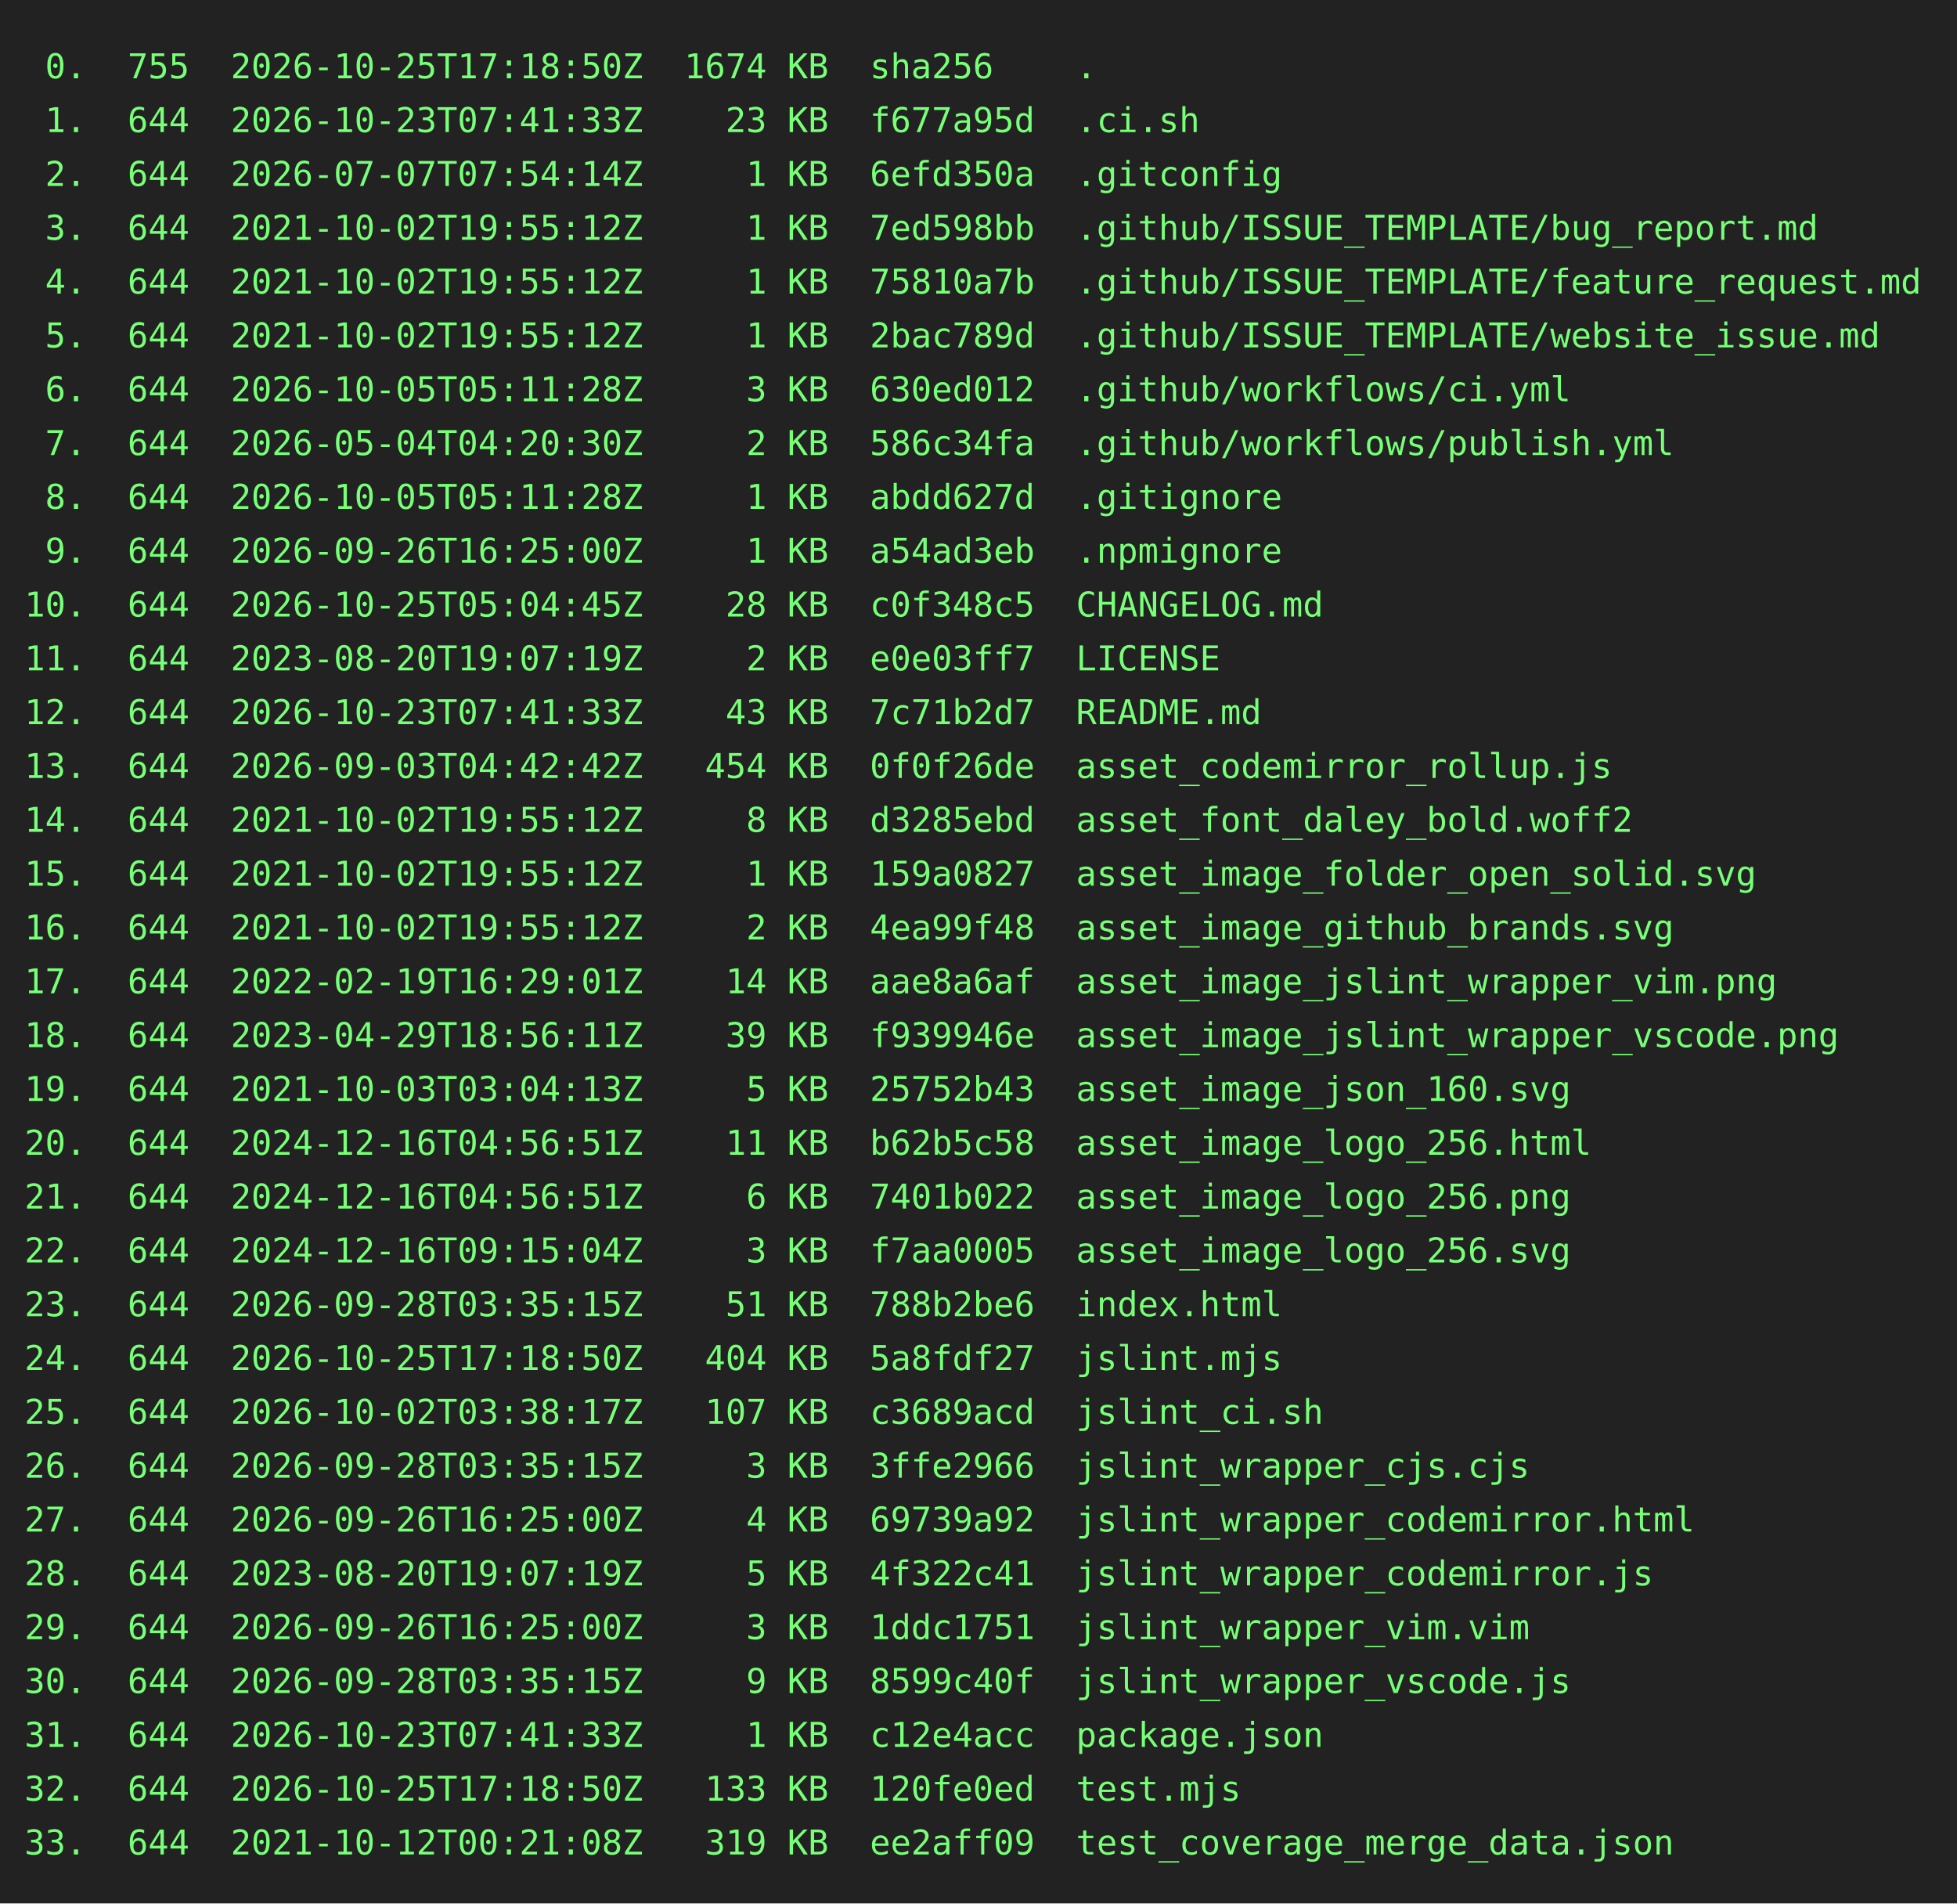
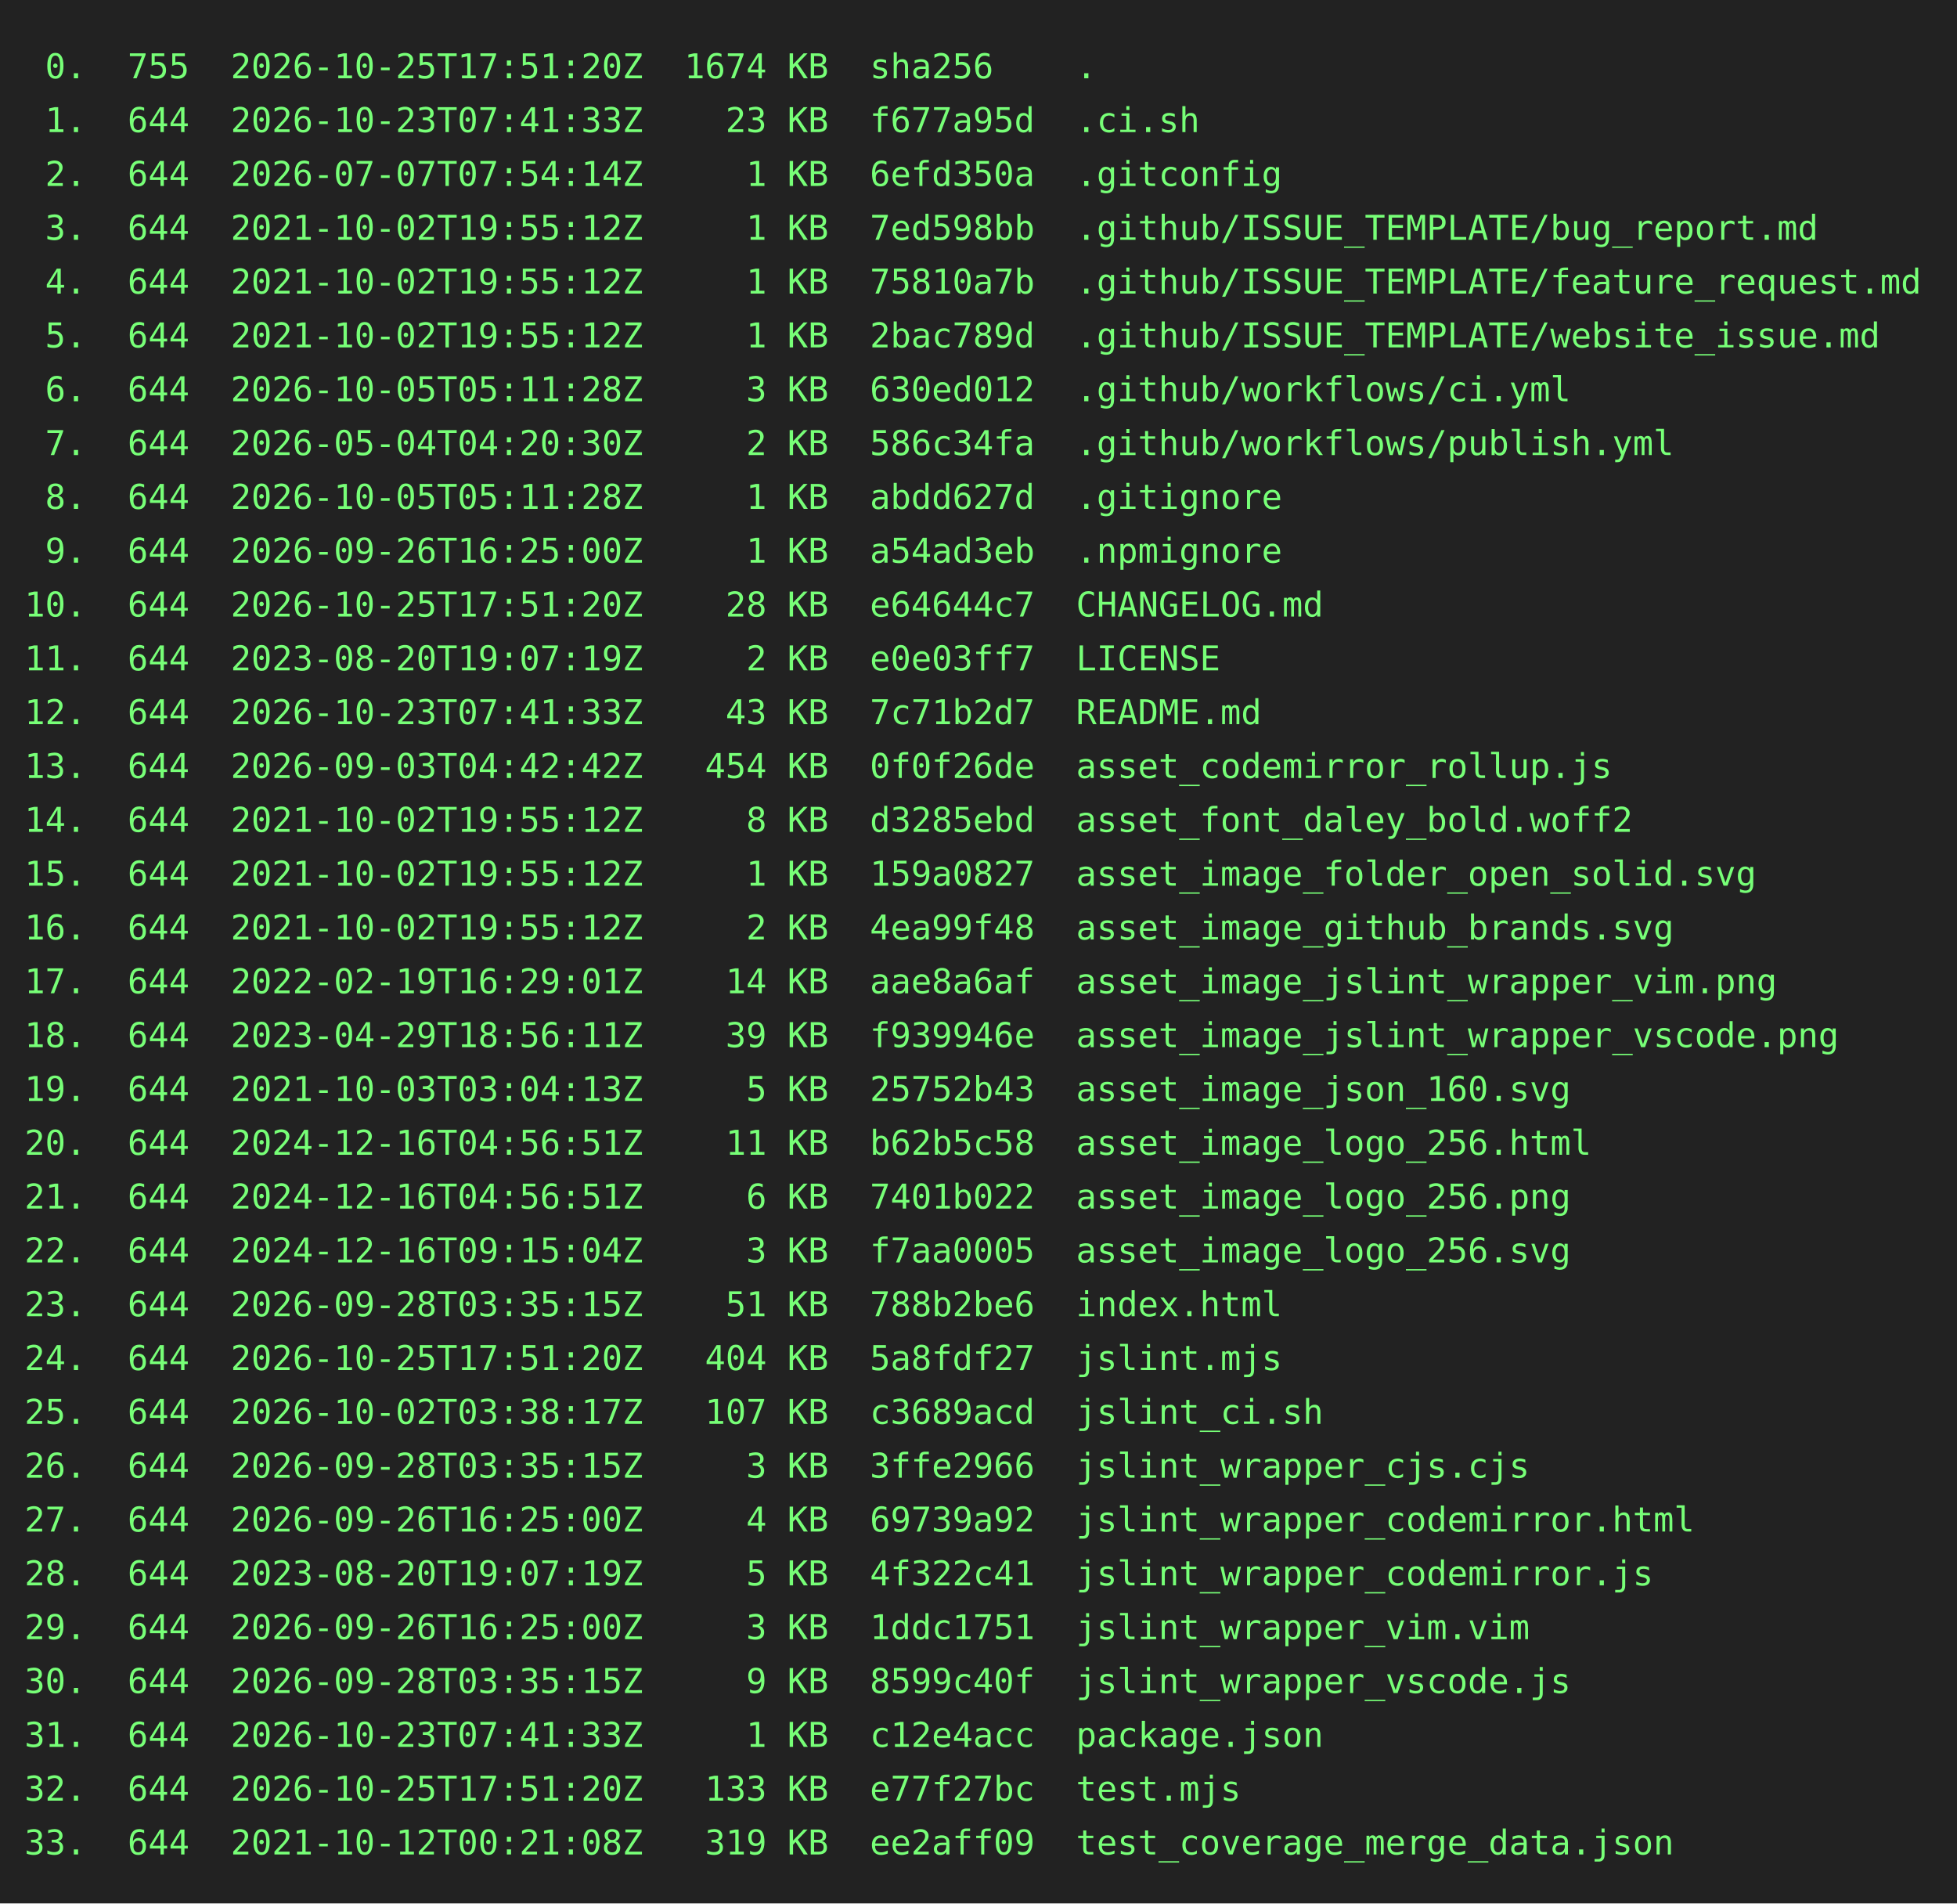
<svg xmlns="http://www.w3.org/2000/svg" height="778" width="800">
  <rect height="778" fill="#222" width="800" />
  <text fill="#7f7" font-family="consolas, menlo, monospace" font-size="14" xml:space="preserve">
-     <tspan lengthAdjust="spacingAndGlyphs" textLength="768" x="10" y="32"> 0.  755  2026-10-25T17:18:50Z  1674 KB  sha256    .                                             </tspan>
+     <tspan lengthAdjust="spacingAndGlyphs" textLength="768" x="10" y="32"> 0.  755  2026-10-25T17:51:20Z  1674 KB  sha256    .                                             </tspan>
    <tspan lengthAdjust="spacingAndGlyphs" textLength="768" x="10" y="54"> 1.  644  2026-10-23T07:41:33Z    23 KB  f677a95d  .ci.sh                                        </tspan>
    <tspan lengthAdjust="spacingAndGlyphs" textLength="768" x="10" y="76"> 2.  644  2026-07-07T07:54:14Z     1 KB  6efd350a  .gitconfig                                    </tspan>
    <tspan lengthAdjust="spacingAndGlyphs" textLength="768" x="10" y="98"> 3.  644  2021-10-02T19:55:12Z     1 KB  7ed598bb  .github/ISSUE_TEMPLATE/bug_report.md          </tspan>
    <tspan lengthAdjust="spacingAndGlyphs" textLength="768" x="10" y="120"> 4.  644  2021-10-02T19:55:12Z     1 KB  75810a7b  .github/ISSUE_TEMPLATE/feature_request.md     </tspan>
    <tspan lengthAdjust="spacingAndGlyphs" textLength="768" x="10" y="142"> 5.  644  2021-10-02T19:55:12Z     1 KB  2bac789d  .github/ISSUE_TEMPLATE/website_issue.md       </tspan>
    <tspan lengthAdjust="spacingAndGlyphs" textLength="768" x="10" y="164"> 6.  644  2026-10-05T05:11:28Z     3 KB  630ed012  .github/workflows/ci.yml                      </tspan>
    <tspan lengthAdjust="spacingAndGlyphs" textLength="768" x="10" y="186"> 7.  644  2026-05-04T04:20:30Z     2 KB  586c34fa  .github/workflows/publish.yml                 </tspan>
    <tspan lengthAdjust="spacingAndGlyphs" textLength="768" x="10" y="208"> 8.  644  2026-10-05T05:11:28Z     1 KB  abdd627d  .gitignore                                    </tspan>
    <tspan lengthAdjust="spacingAndGlyphs" textLength="768" x="10" y="230"> 9.  644  2026-09-26T16:25:00Z     1 KB  a54ad3eb  .npmignore                                    </tspan>
-     <tspan lengthAdjust="spacingAndGlyphs" textLength="768" x="10" y="252">10.  644  2026-10-25T05:04:45Z    28 KB  c0f348c5  CHANGELOG.md                                  </tspan>
+     <tspan lengthAdjust="spacingAndGlyphs" textLength="768" x="10" y="252">10.  644  2026-10-25T17:51:20Z    28 KB  e64644c7  CHANGELOG.md                                  </tspan>
    <tspan lengthAdjust="spacingAndGlyphs" textLength="768" x="10" y="274">11.  644  2023-08-20T19:07:19Z     2 KB  e0e03ff7  LICENSE                                       </tspan>
    <tspan lengthAdjust="spacingAndGlyphs" textLength="768" x="10" y="296">12.  644  2026-10-23T07:41:33Z    43 KB  7c71b2d7  README.md                                     </tspan>
    <tspan lengthAdjust="spacingAndGlyphs" textLength="768" x="10" y="318">13.  644  2026-09-03T04:42:42Z   454 KB  0f0f26de  asset_codemirror_rollup.js                    </tspan>
    <tspan lengthAdjust="spacingAndGlyphs" textLength="768" x="10" y="340">14.  644  2021-10-02T19:55:12Z     8 KB  d3285ebd  asset_font_daley_bold.woff2                   </tspan>
    <tspan lengthAdjust="spacingAndGlyphs" textLength="768" x="10" y="362">15.  644  2021-10-02T19:55:12Z     1 KB  159a0827  asset_image_folder_open_solid.svg             </tspan>
    <tspan lengthAdjust="spacingAndGlyphs" textLength="768" x="10" y="384">16.  644  2021-10-02T19:55:12Z     2 KB  4ea99f48  asset_image_github_brands.svg                 </tspan>
    <tspan lengthAdjust="spacingAndGlyphs" textLength="768" x="10" y="406">17.  644  2022-02-19T16:29:01Z    14 KB  aae8a6af  asset_image_jslint_wrapper_vim.png            </tspan>
    <tspan lengthAdjust="spacingAndGlyphs" textLength="768" x="10" y="428">18.  644  2023-04-29T18:56:11Z    39 KB  f939946e  asset_image_jslint_wrapper_vscode.png         </tspan>
    <tspan lengthAdjust="spacingAndGlyphs" textLength="768" x="10" y="450">19.  644  2021-10-03T03:04:13Z     5 KB  25752b43  asset_image_json_160.svg                      </tspan>
    <tspan lengthAdjust="spacingAndGlyphs" textLength="768" x="10" y="472">20.  644  2024-12-16T04:56:51Z    11 KB  b62b5c58  asset_image_logo_256.html                     </tspan>
    <tspan lengthAdjust="spacingAndGlyphs" textLength="768" x="10" y="494">21.  644  2024-12-16T04:56:51Z     6 KB  7401b022  asset_image_logo_256.png                      </tspan>
    <tspan lengthAdjust="spacingAndGlyphs" textLength="768" x="10" y="516">22.  644  2024-12-16T09:15:04Z     3 KB  f7aa0005  asset_image_logo_256.svg                      </tspan>
    <tspan lengthAdjust="spacingAndGlyphs" textLength="768" x="10" y="538">23.  644  2026-09-28T03:35:15Z    51 KB  788b2be6  index.html                                    </tspan>
-     <tspan lengthAdjust="spacingAndGlyphs" textLength="768" x="10" y="560">24.  644  2026-10-25T17:18:50Z   404 KB  5a8fdf27  jslint.mjs                                    </tspan>
+     <tspan lengthAdjust="spacingAndGlyphs" textLength="768" x="10" y="560">24.  644  2026-10-25T17:51:20Z   404 KB  5a8fdf27  jslint.mjs                                    </tspan>
    <tspan lengthAdjust="spacingAndGlyphs" textLength="768" x="10" y="582">25.  644  2026-10-02T03:38:17Z   107 KB  c3689acd  jslint_ci.sh                                  </tspan>
    <tspan lengthAdjust="spacingAndGlyphs" textLength="768" x="10" y="604">26.  644  2026-09-28T03:35:15Z     3 KB  3ffe2966  jslint_wrapper_cjs.cjs                        </tspan>
    <tspan lengthAdjust="spacingAndGlyphs" textLength="768" x="10" y="626">27.  644  2026-09-26T16:25:00Z     4 KB  69739a92  jslint_wrapper_codemirror.html                </tspan>
    <tspan lengthAdjust="spacingAndGlyphs" textLength="768" x="10" y="648">28.  644  2023-08-20T19:07:19Z     5 KB  4f322c41  jslint_wrapper_codemirror.js                  </tspan>
    <tspan lengthAdjust="spacingAndGlyphs" textLength="768" x="10" y="670">29.  644  2026-09-26T16:25:00Z     3 KB  1ddc1751  jslint_wrapper_vim.vim                        </tspan>
    <tspan lengthAdjust="spacingAndGlyphs" textLength="768" x="10" y="692">30.  644  2026-09-28T03:35:15Z     9 KB  8599c40f  jslint_wrapper_vscode.js                      </tspan>
    <tspan lengthAdjust="spacingAndGlyphs" textLength="768" x="10" y="714">31.  644  2026-10-23T07:41:33Z     1 KB  c12e4acc  package.json                                  </tspan>
-     <tspan lengthAdjust="spacingAndGlyphs" textLength="768" x="10" y="736">32.  644  2026-10-25T17:18:50Z   133 KB  120fe0ed  test.mjs                                      </tspan>
+     <tspan lengthAdjust="spacingAndGlyphs" textLength="768" x="10" y="736">32.  644  2026-10-25T17:51:20Z   133 KB  e77f27bc  test.mjs                                      </tspan>
    <tspan lengthAdjust="spacingAndGlyphs" textLength="768" x="10" y="758">33.  644  2021-10-12T00:21:08Z   319 KB  ee2aff09  test_coverage_merge_data.json                 </tspan>
  </text>
</svg>
